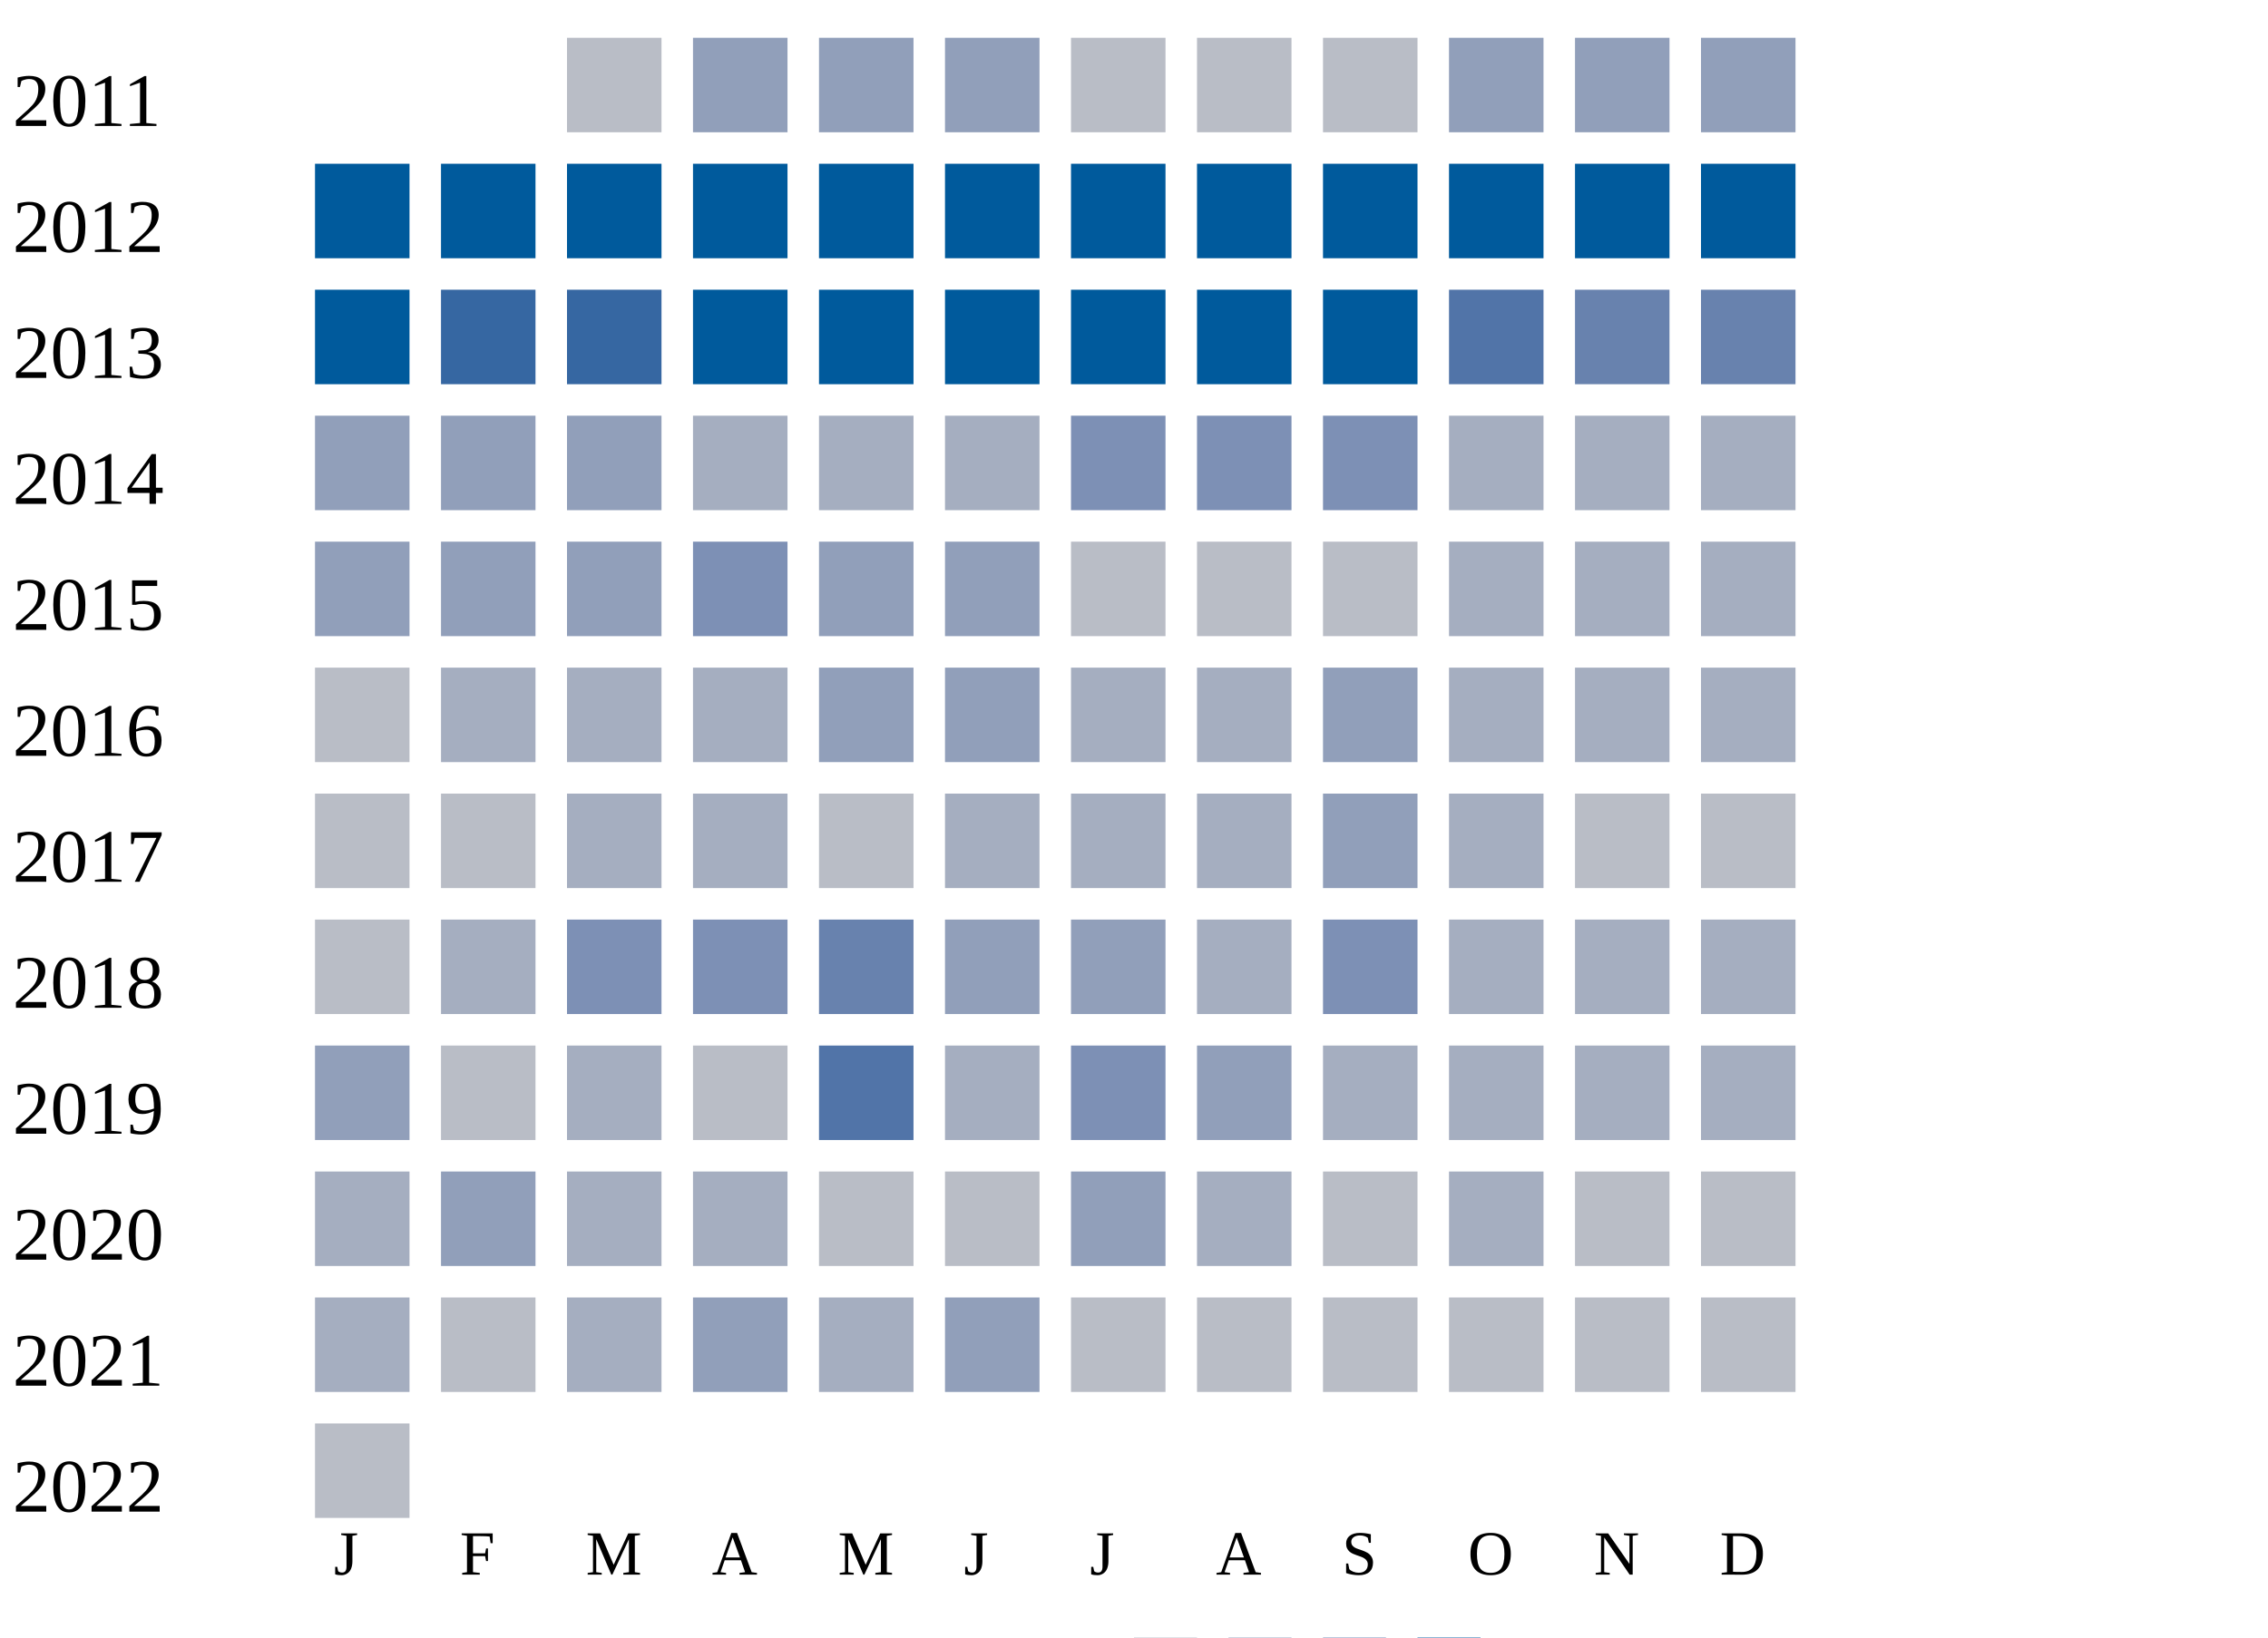
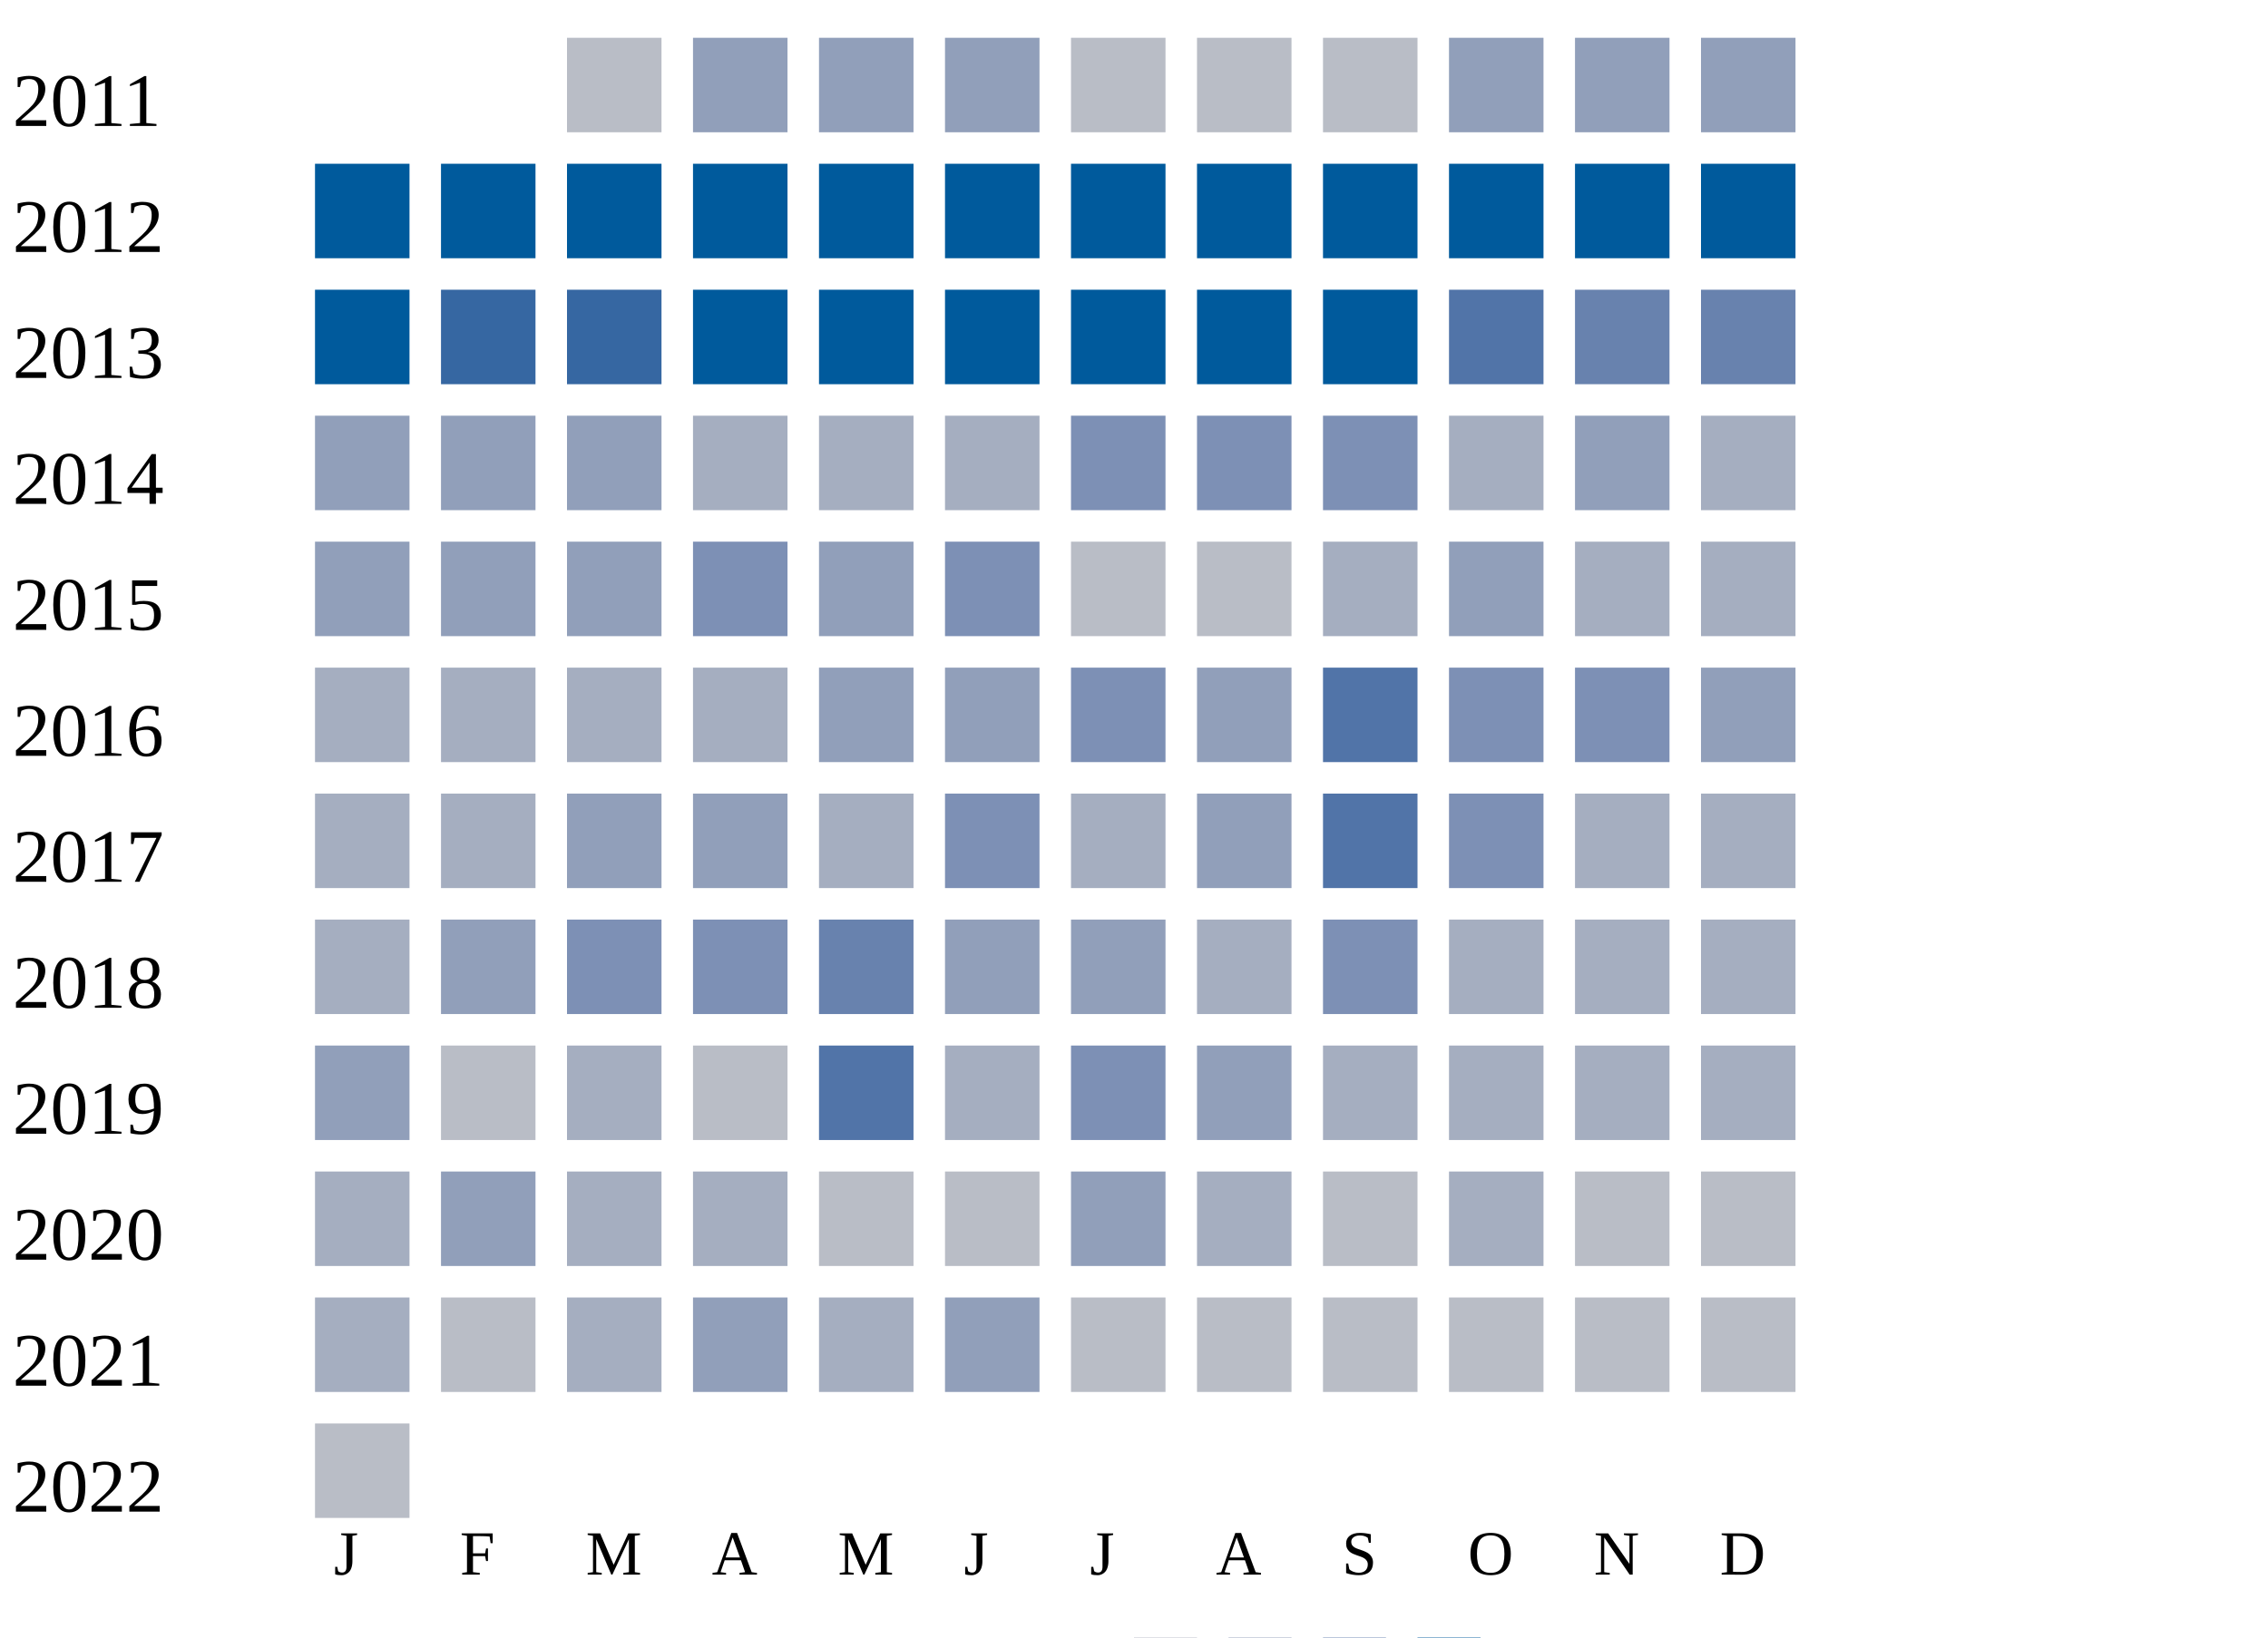
<svg xmlns="http://www.w3.org/2000/svg" width="360" height="260">
  <g transform="translate(0 0)">
    <text x="2" y="20">2011</text>
    <rect x="90" y="6" width="15" height="15" fill="#b9bdc6" />
    <rect x="110" y="6" width="15" height="15" fill="#919fba" />
    <rect x="130" y="6" width="15" height="15" fill="#919fba" />
    <rect x="150" y="6" width="15" height="15" fill="#919fba" />
    <rect x="170" y="6" width="15" height="15" fill="#b9bdc6" />
    <rect x="190" y="6" width="15" height="15" fill="#b9bdc6" />
    <rect x="210" y="6" width="15" height="15" fill="#b9bdc6" />
    <rect x="230" y="6" width="15" height="15" fill="#919fba" />
    <rect x="250" y="6" width="15" height="15" fill="#919fba" />
    <rect x="270" y="6" width="15" height="15" fill="#919fba" />
  </g>
  <g transform="translate(0 20)">
    <text x="2" y="20">2012</text>
    <rect x="50" y="6" width="15" height="15" fill="#005a9c" />
    <rect x="70" y="6" width="15" height="15" fill="#005a9c" />
    <rect x="90" y="6" width="15" height="15" fill="#005a9c" />
    <rect x="110" y="6" width="15" height="15" fill="#005a9c" />
    <rect x="130" y="6" width="15" height="15" fill="#005a9c" />
    <rect x="150" y="6" width="15" height="15" fill="#005a9c" />
    <rect x="170" y="6" width="15" height="15" fill="#005a9c" />
    <rect x="190" y="6" width="15" height="15" fill="#005a9c" />
    <rect x="210" y="6" width="15" height="15" fill="#005a9c" />
    <rect x="230" y="6" width="15" height="15" fill="#005a9c" />
    <rect x="250" y="6" width="15" height="15" fill="#005a9c" />
    <rect x="270" y="6" width="15" height="15" fill="#005a9c" />
  </g>
  <g transform="translate(0 40)">
    <text x="2" y="20">2013</text>
    <rect x="50" y="6" width="15" height="15" fill="#005a9c" />
    <rect x="70" y="6" width="15" height="15" fill="#3667a2" />
    <rect x="90" y="6" width="15" height="15" fill="#3667a2" />
    <rect x="110" y="6" width="15" height="15" fill="#005a9c" />
    <rect x="130" y="6" width="15" height="15" fill="#005a9c" />
    <rect x="150" y="6" width="15" height="15" fill="#005a9c" />
    <rect x="170" y="6" width="15" height="15" fill="#005a9c" />
    <rect x="190" y="6" width="15" height="15" fill="#005a9c" />
    <rect x="210" y="6" width="15" height="15" fill="#005a9c" />
    <rect x="230" y="6" width="15" height="15" fill="#5174a8" />
    <rect x="250" y="6" width="15" height="15" fill="#6882ae" />
    <rect x="270" y="6" width="15" height="15" fill="#6882ae" />
  </g>
  <g transform="translate(0 60)">
    <text x="2" y="20">2014</text>
    <rect x="50" y="6" width="15" height="15" fill="#919fba" />
    <rect x="70" y="6" width="15" height="15" fill="#919fba" />
    <rect x="90" y="6" width="15" height="15" fill="#919fba" />
    <rect x="110" y="6" width="15" height="15" fill="#a5aec0" />
    <rect x="130" y="6" width="15" height="15" fill="#a5aec0" />
    <rect x="150" y="6" width="15" height="15" fill="#a5aec0" />
    <rect x="170" y="6" width="15" height="15" fill="#7d90b5" />
    <rect x="190" y="6" width="15" height="15" fill="#7d90b5" />
    <rect x="210" y="6" width="15" height="15" fill="#7d90b5" />
    <rect x="230" y="6" width="15" height="15" fill="#a5aec0" />
-     <rect x="250" y="6" width="15" height="15" fill="#a5aec0" />
+     <rect x="250" y="6" width="15" height="15" fill="#919fba" />
    <rect x="270" y="6" width="15" height="15" fill="#a5aec0" />
  </g>
  <g transform="translate(0 80)">
    <text x="2" y="20">2015</text>
    <rect x="50" y="6" width="15" height="15" fill="#919fba" />
    <rect x="70" y="6" width="15" height="15" fill="#919fba" />
    <rect x="90" y="6" width="15" height="15" fill="#919fba" />
    <rect x="110" y="6" width="15" height="15" fill="#7d90b5" />
    <rect x="130" y="6" width="15" height="15" fill="#919fba" />
-     <rect x="150" y="6" width="15" height="15" fill="#919fba" />
+     <rect x="150" y="6" width="15" height="15" fill="#7d90b5" />
    <rect x="170" y="6" width="15" height="15" fill="#b9bdc6" />
    <rect x="190" y="6" width="15" height="15" fill="#b9bdc6" />
-     <rect x="210" y="6" width="15" height="15" fill="#b9bdc6" />
-     <rect x="230" y="6" width="15" height="15" fill="#a5aec0" />
+     <rect x="210" y="6" width="15" height="15" fill="#a5aec0" />
+     <rect x="230" y="6" width="15" height="15" fill="#919fba" />
    <rect x="250" y="6" width="15" height="15" fill="#a5aec0" />
    <rect x="270" y="6" width="15" height="15" fill="#a5aec0" />
  </g>
  <g transform="translate(0 100)">
    <text x="2" y="20">2016</text>
-     <rect x="50" y="6" width="15" height="15" fill="#b9bdc6" />
+     <rect x="50" y="6" width="15" height="15" fill="#a5aec0" />
    <rect x="70" y="6" width="15" height="15" fill="#a5aec0" />
    <rect x="90" y="6" width="15" height="15" fill="#a5aec0" />
    <rect x="110" y="6" width="15" height="15" fill="#a5aec0" />
    <rect x="130" y="6" width="15" height="15" fill="#919fba" />
    <rect x="150" y="6" width="15" height="15" fill="#919fba" />
+     <rect x="170" y="6" width="15" height="15" fill="#7d90b5" />
+     <rect x="190" y="6" width="15" height="15" fill="#919fba" />
+     <rect x="210" y="6" width="15" height="15" fill="#5174a8" />
+     <rect x="230" y="6" width="15" height="15" fill="#7d90b5" />
+     <rect x="250" y="6" width="15" height="15" fill="#7d90b5" />
+     <rect x="270" y="6" width="15" height="15" fill="#919fba" />
+   </g>
+   <g transform="translate(0 120)">
+     <text x="2" y="20">2017</text>
+     <rect x="50" y="6" width="15" height="15" fill="#a5aec0" />
+     <rect x="70" y="6" width="15" height="15" fill="#a5aec0" />
+     <rect x="90" y="6" width="15" height="15" fill="#919fba" />
+     <rect x="110" y="6" width="15" height="15" fill="#919fba" />
+     <rect x="130" y="6" width="15" height="15" fill="#a5aec0" />
+     <rect x="150" y="6" width="15" height="15" fill="#7d90b5" />
    <rect x="170" y="6" width="15" height="15" fill="#a5aec0" />
-     <rect x="190" y="6" width="15" height="15" fill="#a5aec0" />
-     <rect x="210" y="6" width="15" height="15" fill="#919fba" />
-     <rect x="230" y="6" width="15" height="15" fill="#a5aec0" />
+     <rect x="190" y="6" width="15" height="15" fill="#919fba" />
+     <rect x="210" y="6" width="15" height="15" fill="#5174a8" />
+     <rect x="230" y="6" width="15" height="15" fill="#7d90b5" />
    <rect x="250" y="6" width="15" height="15" fill="#a5aec0" />
    <rect x="270" y="6" width="15" height="15" fill="#a5aec0" />
  </g>
-   <g transform="translate(0 120)">
-     <text x="2" y="20">2017</text>
-     <rect x="50" y="6" width="15" height="15" fill="#b9bdc6" />
-     <rect x="70" y="6" width="15" height="15" fill="#b9bdc6" />
-     <rect x="90" y="6" width="15" height="15" fill="#a5aec0" />
-     <rect x="110" y="6" width="15" height="15" fill="#a5aec0" />
-     <rect x="130" y="6" width="15" height="15" fill="#b9bdc6" />
-     <rect x="150" y="6" width="15" height="15" fill="#a5aec0" />
-     <rect x="170" y="6" width="15" height="15" fill="#a5aec0" />
-     <rect x="190" y="6" width="15" height="15" fill="#a5aec0" />
-     <rect x="210" y="6" width="15" height="15" fill="#919fba" />
-     <rect x="230" y="6" width="15" height="15" fill="#a5aec0" />
-     <rect x="250" y="6" width="15" height="15" fill="#b9bdc6" />
-     <rect x="270" y="6" width="15" height="15" fill="#b9bdc6" />
-   </g>
  <g transform="translate(0 140)">
    <text x="2" y="20">2018</text>
-     <rect x="50" y="6" width="15" height="15" fill="#b9bdc6" />
-     <rect x="70" y="6" width="15" height="15" fill="#a5aec0" />
+     <rect x="50" y="6" width="15" height="15" fill="#a5aec0" />
+     <rect x="70" y="6" width="15" height="15" fill="#919fba" />
    <rect x="90" y="6" width="15" height="15" fill="#7d90b5" />
    <rect x="110" y="6" width="15" height="15" fill="#7d90b5" />
    <rect x="130" y="6" width="15" height="15" fill="#6882ae" />
    <rect x="150" y="6" width="15" height="15" fill="#919fba" />
    <rect x="170" y="6" width="15" height="15" fill="#919fba" />
    <rect x="190" y="6" width="15" height="15" fill="#a5aec0" />
    <rect x="210" y="6" width="15" height="15" fill="#7d90b5" />
    <rect x="230" y="6" width="15" height="15" fill="#a5aec0" />
    <rect x="250" y="6" width="15" height="15" fill="#a5aec0" />
    <rect x="270" y="6" width="15" height="15" fill="#a5aec0" />
  </g>
  <g transform="translate(0 160)">
    <text x="2" y="20">2019</text>
    <rect x="50" y="6" width="15" height="15" fill="#919fba" />
    <rect x="70" y="6" width="15" height="15" fill="#b9bdc6" />
    <rect x="90" y="6" width="15" height="15" fill="#a5aec0" />
    <rect x="110" y="6" width="15" height="15" fill="#b9bdc6" />
    <rect x="130" y="6" width="15" height="15" fill="#5174a8" />
    <rect x="150" y="6" width="15" height="15" fill="#a5aec0" />
    <rect x="170" y="6" width="15" height="15" fill="#7d90b5" />
    <rect x="190" y="6" width="15" height="15" fill="#919fba" />
    <rect x="210" y="6" width="15" height="15" fill="#a5aec0" />
    <rect x="230" y="6" width="15" height="15" fill="#a5aec0" />
    <rect x="250" y="6" width="15" height="15" fill="#a5aec0" />
    <rect x="270" y="6" width="15" height="15" fill="#a5aec0" />
  </g>
  <g transform="translate(0 180)">
    <text x="2" y="20">2020</text>
    <rect x="50" y="6" width="15" height="15" fill="#a5aec0" />
    <rect x="70" y="6" width="15" height="15" fill="#919fba" />
    <rect x="90" y="6" width="15" height="15" fill="#a5aec0" />
    <rect x="110" y="6" width="15" height="15" fill="#a5aec0" />
    <rect x="130" y="6" width="15" height="15" fill="#b9bdc6" />
    <rect x="150" y="6" width="15" height="15" fill="#b9bdc6" />
    <rect x="170" y="6" width="15" height="15" fill="#919fba" />
    <rect x="190" y="6" width="15" height="15" fill="#a5aec0" />
    <rect x="210" y="6" width="15" height="15" fill="#b9bdc6" />
    <rect x="230" y="6" width="15" height="15" fill="#a5aec0" />
    <rect x="250" y="6" width="15" height="15" fill="#b9bdc6" />
    <rect x="270" y="6" width="15" height="15" fill="#b9bdc6" />
  </g>
  <g transform="translate(0 200)">
    <text x="2" y="20">2021</text>
    <rect x="50" y="6" width="15" height="15" fill="#a5aec0" />
    <rect x="70" y="6" width="15" height="15" fill="#b9bdc6" />
    <rect x="90" y="6" width="15" height="15" fill="#a5aec0" />
    <rect x="110" y="6" width="15" height="15" fill="#919fba" />
    <rect x="130" y="6" width="15" height="15" fill="#a5aec0" />
    <rect x="150" y="6" width="15" height="15" fill="#919fba" />
    <rect x="170" y="6" width="15" height="15" fill="#b9bdc6" />
    <rect x="190" y="6" width="15" height="15" fill="#b9bdc6" />
    <rect x="210" y="6" width="15" height="15" fill="#b9bdc6" />
    <rect x="230" y="6" width="15" height="15" fill="#b9bdc6" />
    <rect x="250" y="6" width="15" height="15" fill="#b9bdc6" />
    <rect x="270" y="6" width="15" height="15" fill="#b9bdc6" />
  </g>
  <g transform="translate(0 220)">
    <text x="2" y="20">2022</text>
    <rect x="50" y="6" width="15" height="15" fill="#b9bdc6" />
  </g>
  <text style="font-size: 10px; text-align: center" x="53" y="250">J</text>
  <text style="font-size: 10px; text-align: center" x="73" y="250">F</text>
  <text style="font-size: 10px; text-align: center" x="93" y="250">M</text>
  <text style="font-size: 10px; text-align: center" x="113" y="250">A</text>
  <text style="font-size: 10px; text-align: center" x="133" y="250">M</text>
  <text style="font-size: 10px; text-align: center" x="153" y="250">J</text>
  <text style="font-size: 10px; text-align: center" x="173" y="250">J</text>
  <text style="font-size: 10px; text-align: center" x="193" y="250">A</text>
  <text style="font-size: 10px; text-align: center" x="213" y="250">S</text>
  <text style="font-size: 10px; text-align: center" x="233" y="250">O</text>
  <text style="font-size: 10px; text-align: center" x="253" y="250">N</text>
  <text style="font-size: 10px; text-align: center" x="273" y="250">D</text>
  <text style="font-size: 10px;" x="155" y="269">Less</text>
  <rect fill="#b9bdc6" width="10" height="10" x="180" y="260" />
  <rect fill="#919fba" width="10" height="10" x="195" y="260" />
  <rect fill="#6882ae" width="10" height="10" x="210" y="260" />
  <rect fill="#005a9c" width="10" height="10" x="225" y="260" />
  <text x="240" y="269" style="font-size: 10px;">More</text>
</svg>
